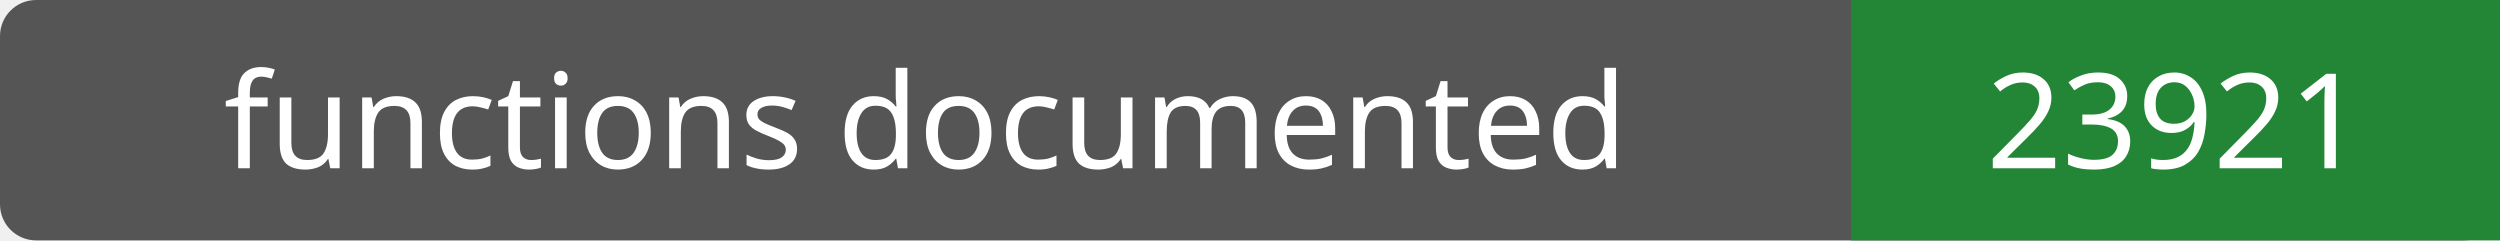
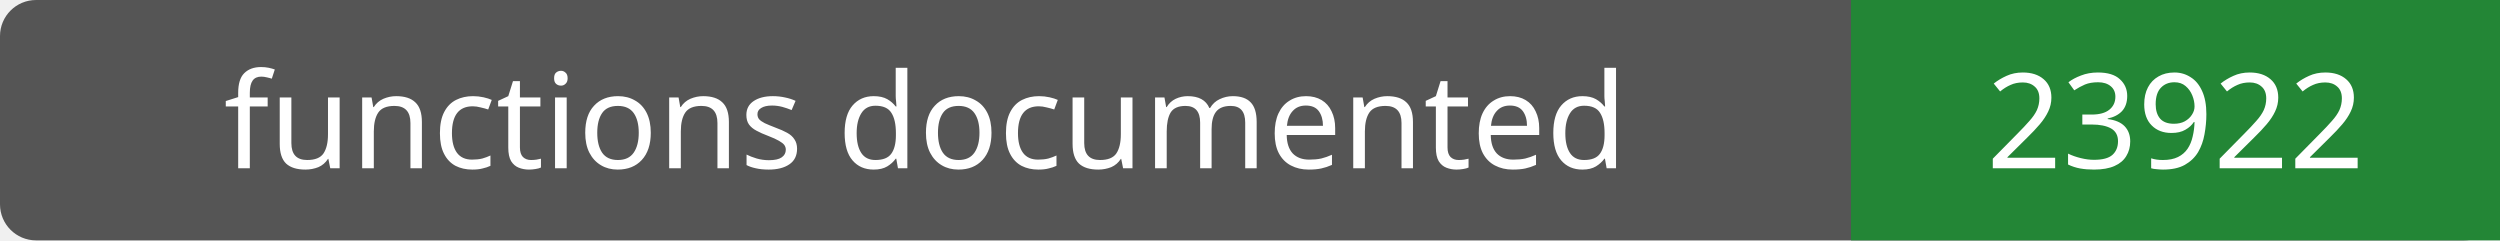
- <svg xmlns="http://www.w3.org/2000/svg" width="208" height="20" role="img" aria-label="functions documented: 23921">
+ <svg xmlns="http://www.w3.org/2000/svg" width="208" height="20" role="img" aria-label="functions documented: 23922">
  <rect width="208" height="20" rx="3" fill="#555" />
  <path fill="#238636" d="M154 0h54v20H154z" />
  <g fill="#fff" text-anchor="middle" font-family="Verdana,sans-serif" font-size="11">
    <text x="77.0" y="14">functions documented</text>
-     <text x="181.0" y="14">23921</text>
+     <text x="181.0" y="14">23922</text>
  </g>
</svg>
